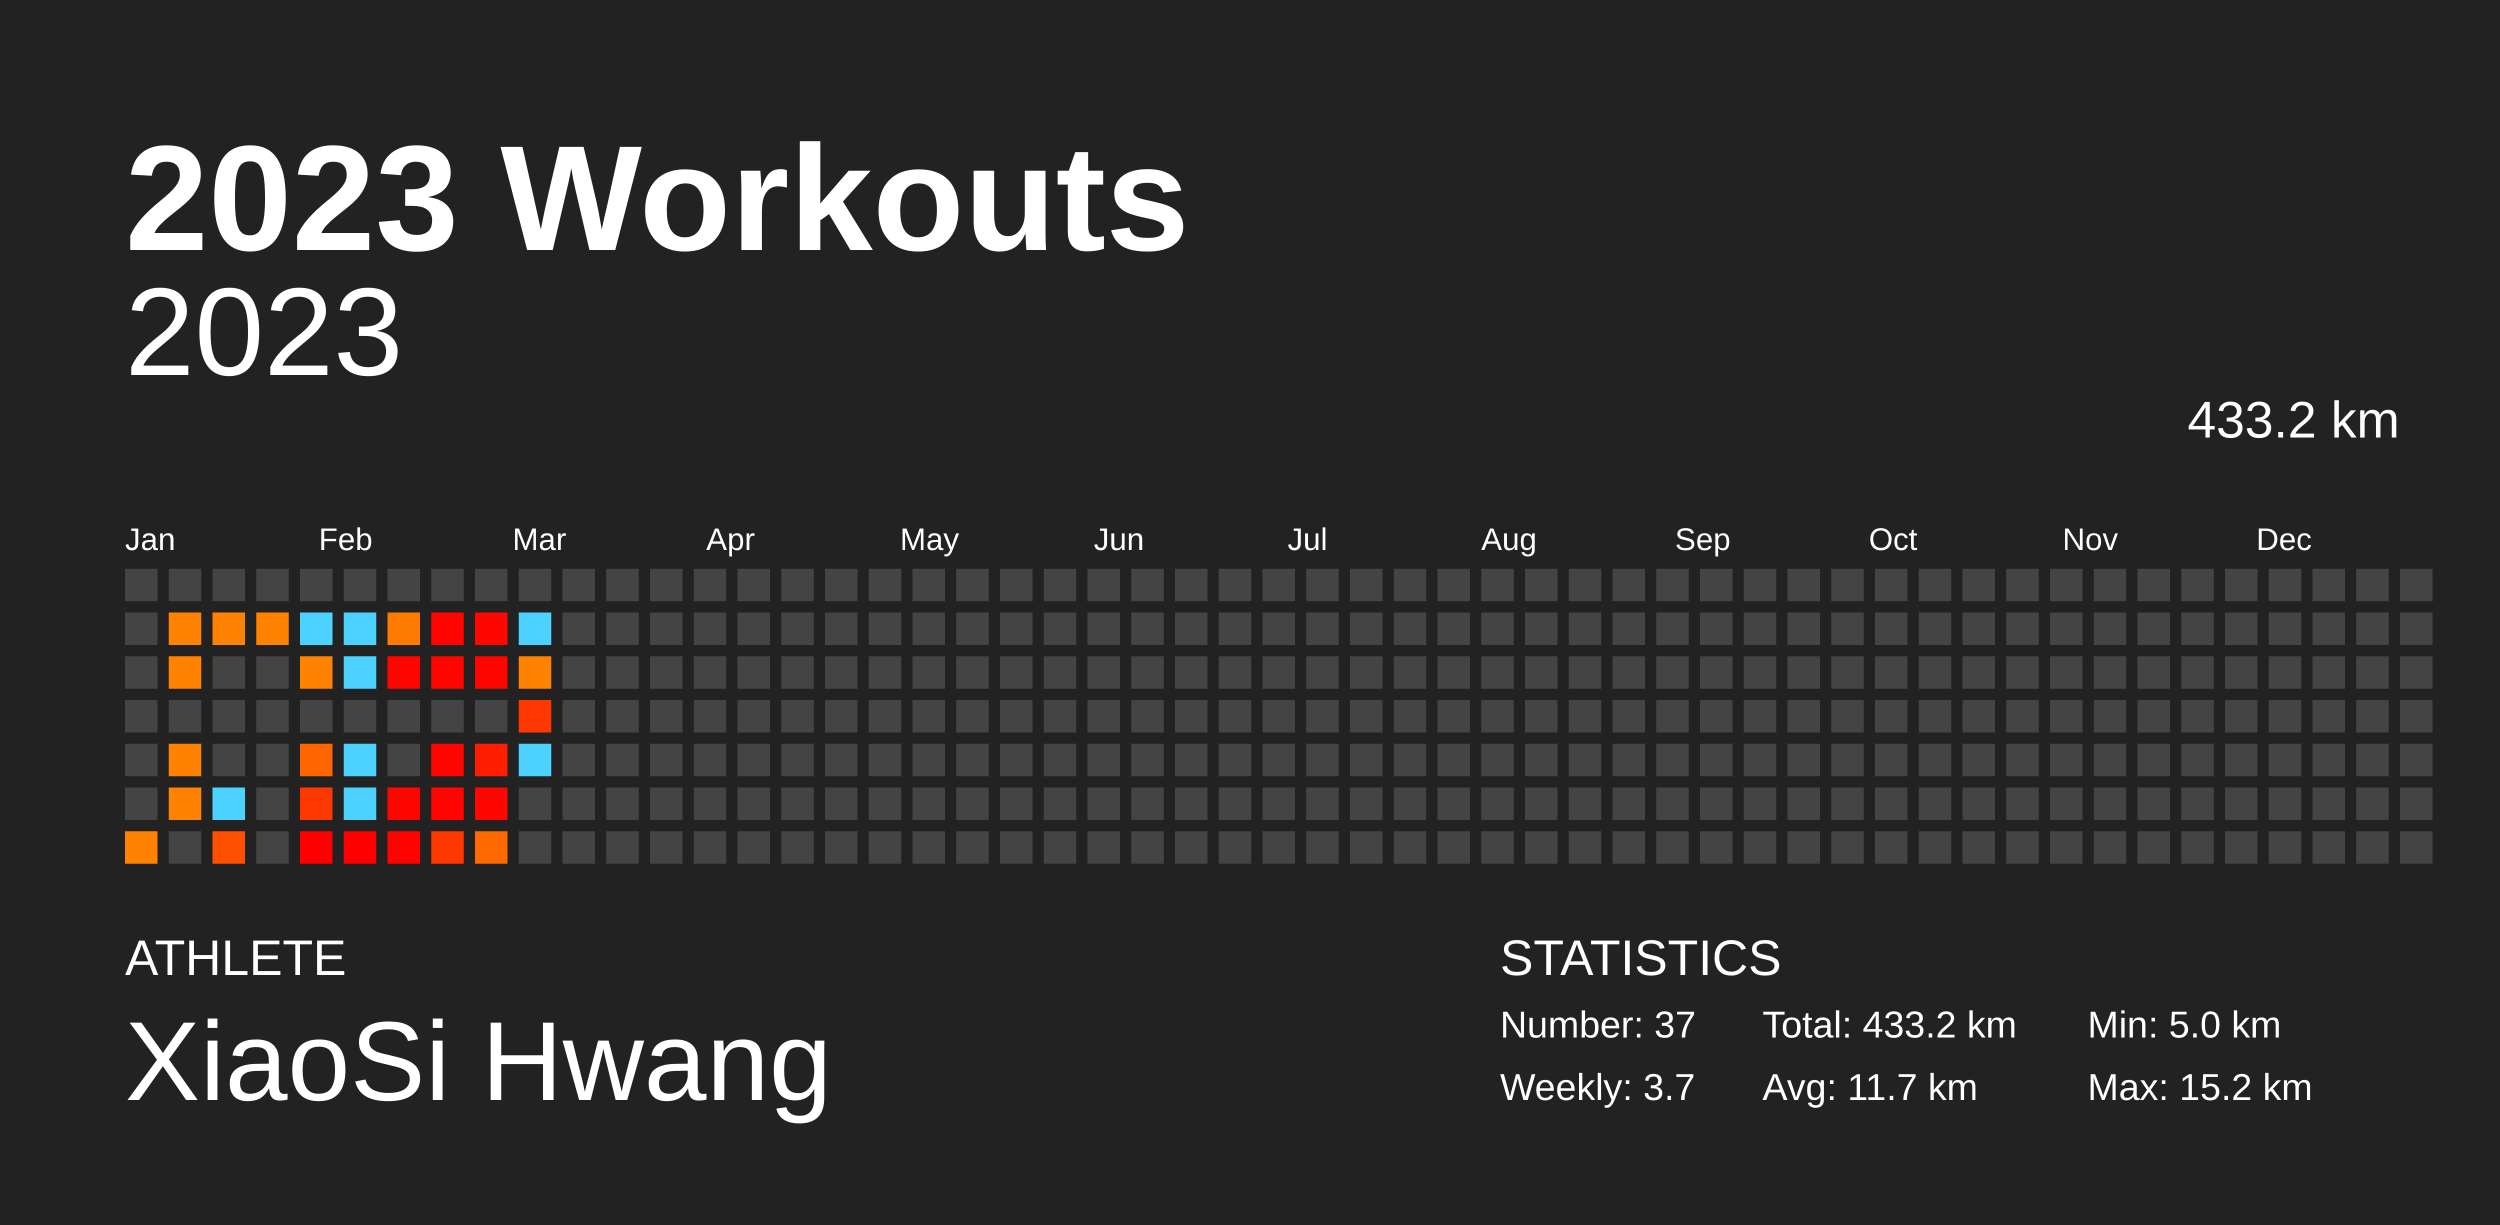
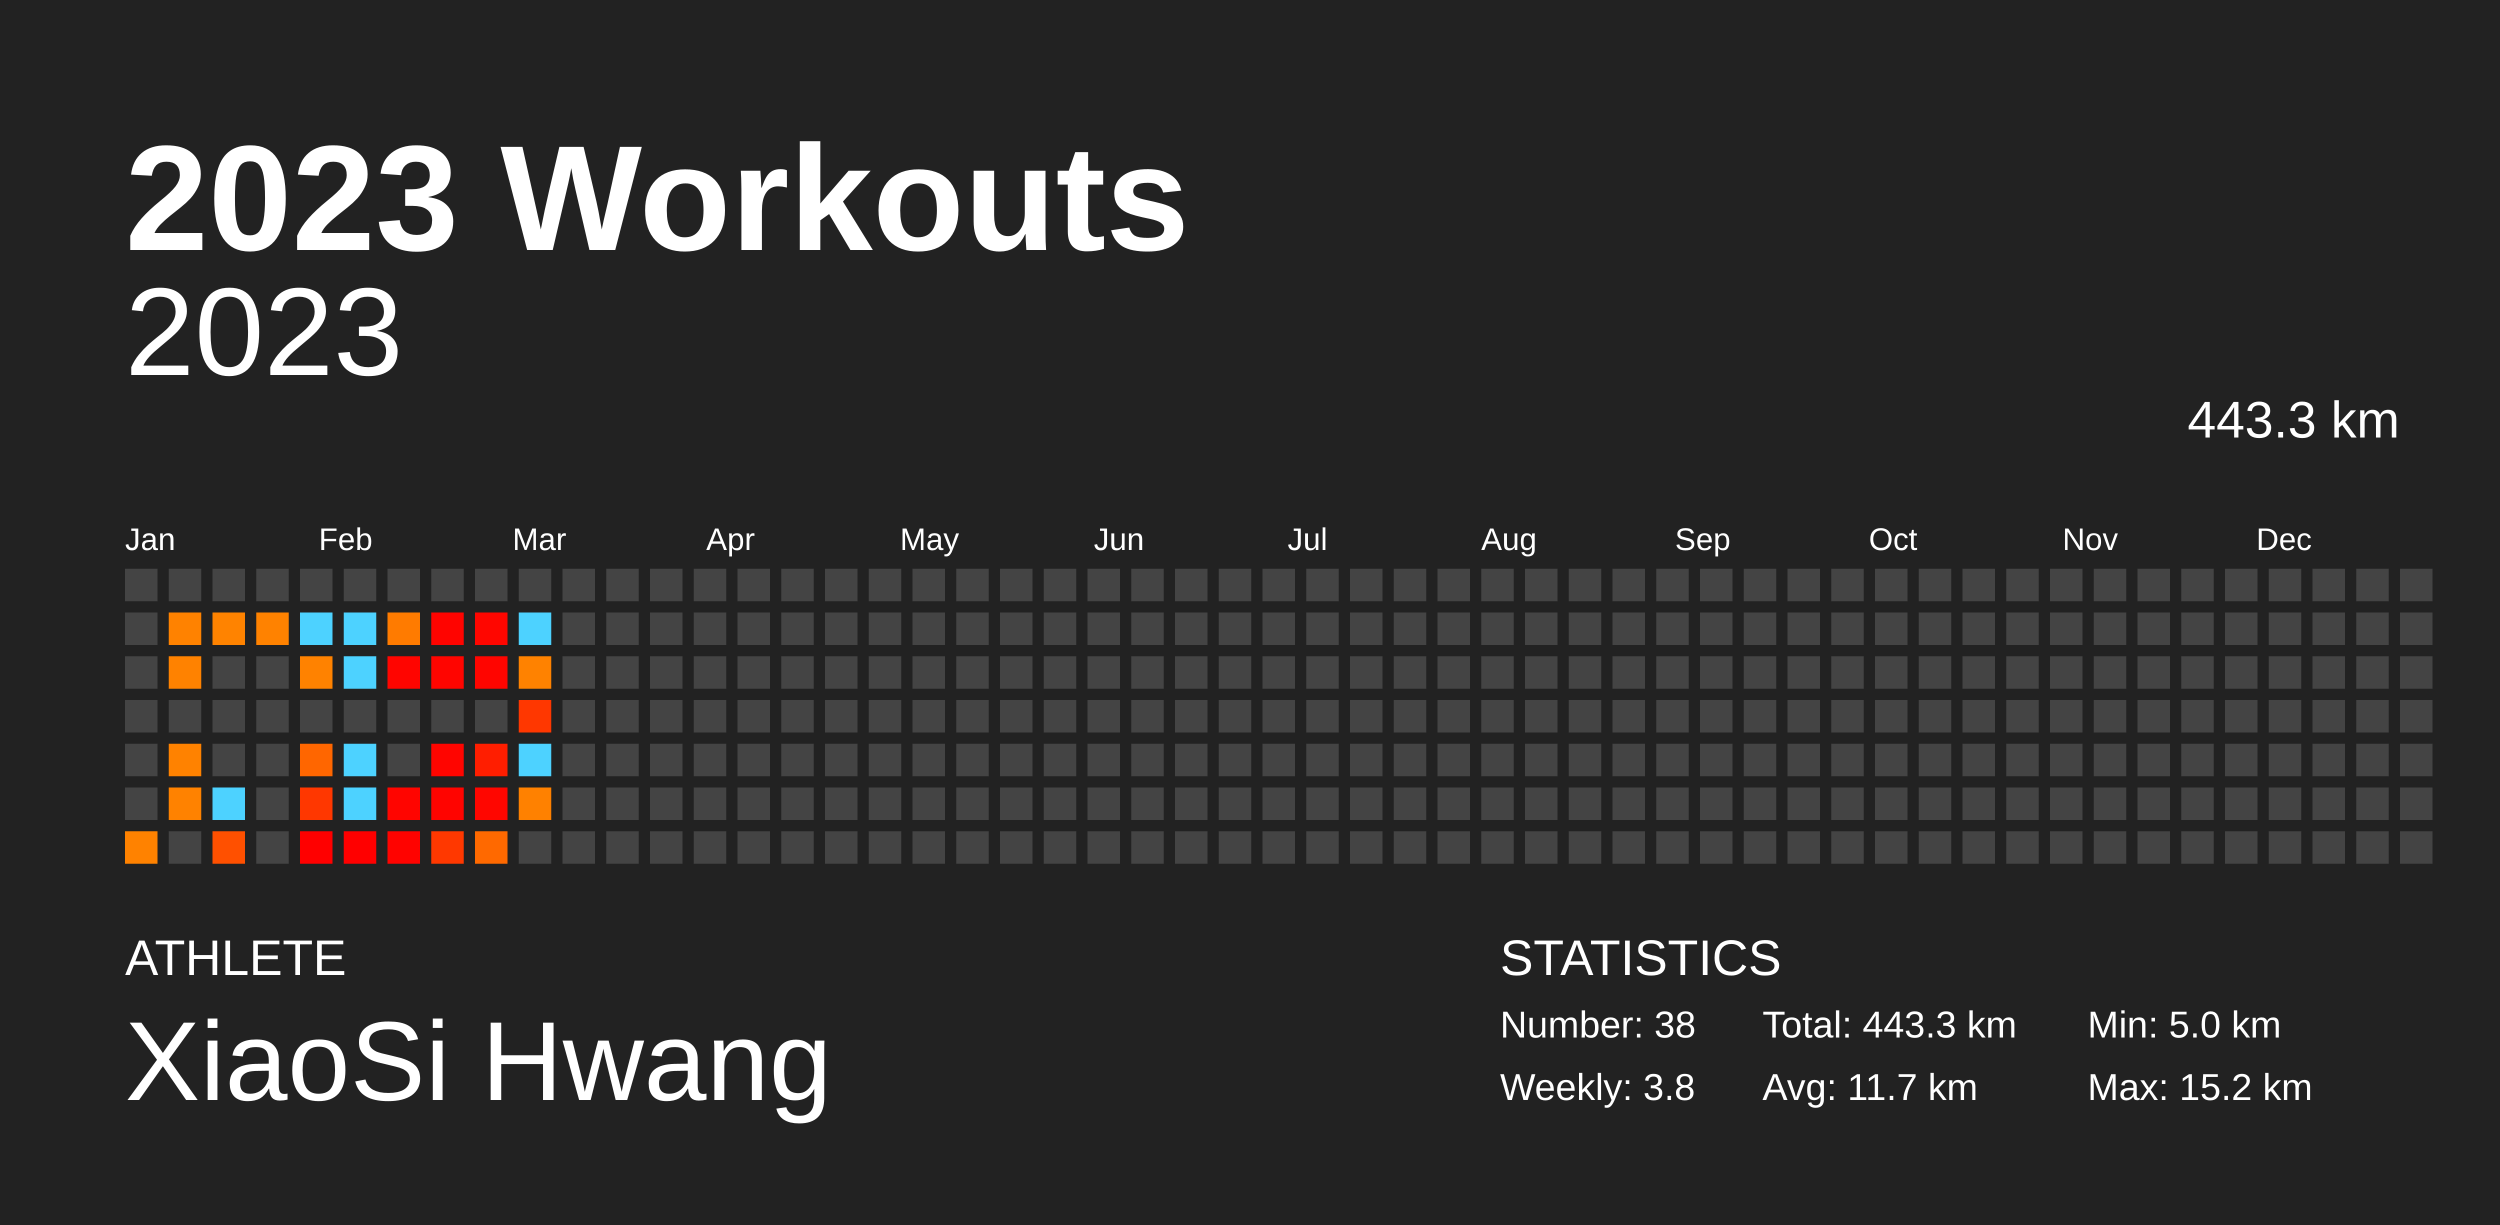
<svg xmlns="http://www.w3.org/2000/svg" baseProfile="full" height="98mm" version="1.1" viewBox="0,0,200,98" width="200mm">
  <defs />
  <rect fill="#222222" height="98" width="200" x="0" y="0" />
  <text fill="#FFFFFF" style="font-size:12px; font-family:Arial; font-weight:bold;" x="10" y="20">2023 Workouts</text>
  <text fill="#FFFFFF" style="font-size:4px; font-family:Arial" x="10" y="78">ATHLETE</text>
  <text fill="#FFFFFF" style="font-size:9px; font-family:Arial" x="10" y="88">XiaoSi Hwang</text>
  <text fill="#FFFFFF" style="font-size:4px; font-family:Arial" x="120" y="78">STATISTICS</text>
-   <text fill="#FFFFFF" style="font-size:3px; font-family:Arial" x="120" y="83">Number: 37</text>
-   <text fill="#FFFFFF" style="font-size:3px; font-family:Arial" x="120" y="88">Weekly: 3.7</text>
-   <text fill="#FFFFFF" style="font-size:3px; font-family:Arial" x="141" y="83">Total: 433.2 km</text>
+   <text fill="#FFFFFF" style="font-size:3px; font-family:Arial" x="120" y="83">Number: 38</text>
+   <text fill="#FFFFFF" style="font-size:3px; font-family:Arial" x="120" y="88">Weekly: 3.8</text>
+   <text fill="#FFFFFF" style="font-size:3px; font-family:Arial" x="141" y="83">Total: 443.3 km</text>
  <text fill="#FFFFFF" style="font-size:3px; font-family:Arial" x="141" y="88">Avg: 11.7 km</text>
  <text fill="#FFFFFF" style="font-size:3px; font-family:Arial" x="167" y="83">Min: 5.0 km</text>
  <text fill="#FFFFFF" style="font-size:3px; font-family:Arial" x="167" y="88">Max: 15.2 km</text>
  <text alignment-baseline="hanging" fill="#FFFFFF" style="font-size:10.0px; font-family:Arial;" x="10" y="30">2023</text>
-   <text alignment-baseline="hanging" fill="#FFFFFF" style="font-size:4.125px; font-family:Arial;" x="175" y="35">433.2 km</text>
+   <text alignment-baseline="hanging" fill="#FFFFFF" style="font-size:4.125px; font-family:Arial;" x="175" y="35">443.3 km</text>
  <text fill="#FFFFFF" style="font-size:2.5px; font-family:Arial" x="10.0" y="44">Jan</text>
  <text fill="#FFFFFF" style="font-size:2.5px; font-family:Arial" x="25.5" y="44">Feb</text>
  <text fill="#FFFFFF" style="font-size:2.5px; font-family:Arial" x="41.0" y="44">Mar</text>
  <text fill="#FFFFFF" style="font-size:2.5px; font-family:Arial" x="56.5" y="44">Apr</text>
  <text fill="#FFFFFF" style="font-size:2.5px; font-family:Arial" x="72.0" y="44">May</text>
  <text fill="#FFFFFF" style="font-size:2.5px; font-family:Arial" x="87.5" y="44">Jun</text>
  <text fill="#FFFFFF" style="font-size:2.5px; font-family:Arial" x="103.0" y="44">Jul</text>
  <text fill="#FFFFFF" style="font-size:2.5px; font-family:Arial" x="118.5" y="44">Aug</text>
  <text fill="#FFFFFF" style="font-size:2.5px; font-family:Arial" x="134.0" y="44">Sep</text>
  <text fill="#FFFFFF" style="font-size:2.5px; font-family:Arial" x="149.5" y="44">Oct</text>
  <text fill="#FFFFFF" style="font-size:2.5px; font-family:Arial" x="165.0" y="44">Nov</text>
  <text fill="#FFFFFF" style="font-size:2.5px; font-family:Arial" x="180.5" y="44">Dec</text>
  <rect fill="#444444" height="2.6" width="2.6" x="10.0" y="45.5" />
  <rect fill="#444444" height="2.6" width="2.6" x="10.0" y="49.0" />
  <rect fill="#444444" height="2.6" width="2.6" x="10.0" y="52.5" />
  <rect fill="#444444" height="2.6" width="2.6" x="10.0" y="56.0" />
  <rect fill="#444444" height="2.6" width="2.6" x="10.0" y="59.5" />
  <rect fill="#444444" height="2.6" width="2.6" x="10.0" y="63.0" />
  <rect fill="#ff8200" height="2.6" width="2.6" x="10.0" y="66.5" />
  <rect fill="#444444" height="2.6" width="2.6" x="13.5" y="45.5" />
  <rect fill="#ff8200" height="2.6" width="2.6" x="13.5" y="49.0" />
  <rect fill="#ff8200" height="2.6" width="2.6" x="13.5" y="52.5" />
  <rect fill="#444444" height="2.6" width="2.6" x="13.5" y="56.0" />
  <rect fill="#ff8200" height="2.6" width="2.6" x="13.5" y="59.5" />
  <rect fill="#ff8200" height="2.6" width="2.6" x="13.5" y="63.0" />
  <rect fill="#444444" height="2.6" width="2.6" x="13.5" y="66.5" />
  <rect fill="#444444" height="2.6" width="2.6" x="17.0" y="45.5" />
  <rect fill="#ff8300" height="2.6" width="2.6" x="17.0" y="49.0" />
  <rect fill="#444444" height="2.6" width="2.6" x="17.0" y="52.5" />
  <rect fill="#444444" height="2.6" width="2.6" x="17.0" y="56.0" />
  <rect fill="#444444" height="2.6" width="2.6" x="17.0" y="59.5" />
  <rect fill="#4dd2ff" height="2.6" width="2.6" x="17.0" y="63.0" />
  <rect fill="#ff5000" height="2.6" width="2.6" x="17.0" y="66.5" />
  <rect fill="#444444" height="2.6" width="2.6" x="20.5" y="45.5" />
  <rect fill="#ff8200" height="2.6" width="2.6" x="20.5" y="49.0" />
  <rect fill="#444444" height="2.6" width="2.6" x="20.5" y="52.5" />
  <rect fill="#444444" height="2.6" width="2.6" x="20.5" y="56.0" />
  <rect fill="#444444" height="2.6" width="2.6" x="20.5" y="59.5" />
  <rect fill="#444444" height="2.6" width="2.6" x="20.5" y="63.0" />
  <rect fill="#444444" height="2.6" width="2.6" x="20.5" y="66.5" />
  <rect fill="#444444" height="2.6" width="2.6" x="24.0" y="45.5" />
  <rect fill="#4dd2ff" height="2.6" width="2.6" x="24.0" y="49.0" />
  <rect fill="#ff8200" height="2.6" width="2.6" x="24.0" y="52.5" />
  <rect fill="#444444" height="2.6" width="2.6" x="24.0" y="56.0" />
  <rect fill="#ff6600" height="2.6" width="2.6" x="24.0" y="59.5" />
  <rect fill="#ff3700" height="2.6" width="2.6" x="24.0" y="63.0" />
  <rect fill="#ff0000" height="2.6" width="2.6" x="24.0" y="66.5" />
  <rect fill="#444444" height="2.6" width="2.6" x="27.5" y="45.5" />
  <rect fill="#4dd2ff" height="2.6" width="2.6" x="27.5" y="49.0" />
  <rect fill="#4dd2ff" height="2.6" width="2.6" x="27.5" y="52.5" />
  <rect fill="#444444" height="2.6" width="2.6" x="27.5" y="56.0" />
  <rect fill="#4dd2ff" height="2.6" width="2.6" x="27.5" y="59.5" />
  <rect fill="#4dd2ff" height="2.6" width="2.6" x="27.5" y="63.0" />
  <rect fill="#ff0000" height="2.6" width="2.6" x="27.5" y="66.5" />
  <rect fill="#444444" height="2.6" width="2.6" x="31.0" y="45.5" />
  <rect fill="#ff7b00" height="2.6" width="2.6" x="31.0" y="49.0" />
  <rect fill="#ff0500" height="2.6" width="2.6" x="31.0" y="52.5" />
  <rect fill="#444444" height="2.6" width="2.6" x="31.0" y="56.0" />
  <rect fill="#444444" height="2.6" width="2.6" x="31.0" y="59.5" />
  <rect fill="#ff0500" height="2.6" width="2.6" x="31.0" y="63.0" />
  <rect fill="#ff0300" height="2.6" width="2.6" x="31.0" y="66.5" />
  <rect fill="#444444" height="2.6" width="2.6" x="34.5" y="45.5" />
  <rect fill="#ff0400" height="2.6" width="2.6" x="34.5" y="49.0" />
  <rect fill="#ff0500" height="2.6" width="2.6" x="34.5" y="52.5" />
  <rect fill="#444444" height="2.6" width="2.6" x="34.5" y="56.0" />
  <rect fill="#ff0500" height="2.6" width="2.6" x="34.5" y="59.5" />
  <rect fill="#ff0400" height="2.6" width="2.6" x="34.5" y="63.0" />
  <rect fill="#ff3800" height="2.6" width="2.6" x="34.5" y="66.5" />
  <rect fill="#444444" height="2.6" width="2.6" x="38.0" y="45.5" />
  <rect fill="#ff0600" height="2.6" width="2.6" x="38.0" y="49.0" />
  <rect fill="#ff0500" height="2.6" width="2.6" x="38.0" y="52.5" />
  <rect fill="#444444" height="2.6" width="2.6" x="38.0" y="56.0" />
  <rect fill="#ff1e00" height="2.6" width="2.6" x="38.0" y="59.5" />
  <rect fill="#ff0600" height="2.6" width="2.6" x="38.0" y="63.0" />
  <rect fill="#ff6900" height="2.6" width="2.6" x="38.0" y="66.5" />
  <rect fill="#444444" height="2.6" width="2.6" x="41.5" y="45.5" />
  <rect fill="#4dd2ff" height="2.6" width="2.6" x="41.5" y="49.0" />
  <rect fill="#ff8200" height="2.6" width="2.6" x="41.5" y="52.5" />
  <rect fill="#ff3700" height="2.6" width="2.6" x="41.5" y="56.0" />
  <rect fill="#4dd2ff" height="2.6" width="2.6" x="41.5" y="59.5" />
-   <rect fill="#444444" height="2.6" width="2.6" x="41.5" y="63.0" />
+   <rect fill="#ff8100" height="2.6" width="2.6" x="41.5" y="63.0" />
  <rect fill="#444444" height="2.6" width="2.6" x="41.5" y="66.5" />
  <rect fill="#444444" height="2.6" width="2.6" x="45.0" y="45.5" />
  <rect fill="#444444" height="2.6" width="2.6" x="45.0" y="49.0" />
  <rect fill="#444444" height="2.6" width="2.6" x="45.0" y="52.5" />
  <rect fill="#444444" height="2.6" width="2.6" x="45.0" y="56.0" />
  <rect fill="#444444" height="2.6" width="2.6" x="45.0" y="59.5" />
  <rect fill="#444444" height="2.6" width="2.6" x="45.0" y="63.0" />
  <rect fill="#444444" height="2.6" width="2.6" x="45.0" y="66.5" />
  <rect fill="#444444" height="2.6" width="2.6" x="48.5" y="45.5" />
  <rect fill="#444444" height="2.6" width="2.6" x="48.5" y="49.0" />
  <rect fill="#444444" height="2.6" width="2.6" x="48.5" y="52.5" />
  <rect fill="#444444" height="2.6" width="2.6" x="48.5" y="56.0" />
  <rect fill="#444444" height="2.6" width="2.6" x="48.5" y="59.5" />
  <rect fill="#444444" height="2.6" width="2.6" x="48.5" y="63.0" />
  <rect fill="#444444" height="2.6" width="2.6" x="48.5" y="66.5" />
  <rect fill="#444444" height="2.6" width="2.6" x="52.0" y="45.5" />
  <rect fill="#444444" height="2.6" width="2.6" x="52.0" y="49.0" />
  <rect fill="#444444" height="2.6" width="2.6" x="52.0" y="52.5" />
  <rect fill="#444444" height="2.6" width="2.6" x="52.0" y="56.0" />
  <rect fill="#444444" height="2.6" width="2.6" x="52.0" y="59.5" />
  <rect fill="#444444" height="2.6" width="2.6" x="52.0" y="63.0" />
  <rect fill="#444444" height="2.6" width="2.6" x="52.0" y="66.5" />
  <rect fill="#444444" height="2.6" width="2.6" x="55.5" y="45.5" />
  <rect fill="#444444" height="2.6" width="2.6" x="55.5" y="49.0" />
  <rect fill="#444444" height="2.6" width="2.6" x="55.5" y="52.5" />
  <rect fill="#444444" height="2.6" width="2.6" x="55.5" y="56.0" />
  <rect fill="#444444" height="2.6" width="2.6" x="55.5" y="59.5" />
  <rect fill="#444444" height="2.6" width="2.6" x="55.5" y="63.0" />
  <rect fill="#444444" height="2.6" width="2.6" x="55.5" y="66.5" />
  <rect fill="#444444" height="2.6" width="2.6" x="59.0" y="45.5" />
  <rect fill="#444444" height="2.6" width="2.6" x="59.0" y="49.0" />
  <rect fill="#444444" height="2.6" width="2.6" x="59.0" y="52.5" />
  <rect fill="#444444" height="2.6" width="2.6" x="59.0" y="56.0" />
  <rect fill="#444444" height="2.6" width="2.6" x="59.0" y="59.5" />
  <rect fill="#444444" height="2.6" width="2.6" x="59.0" y="63.0" />
  <rect fill="#444444" height="2.6" width="2.6" x="59.0" y="66.5" />
  <rect fill="#444444" height="2.6" width="2.6" x="62.5" y="45.5" />
  <rect fill="#444444" height="2.6" width="2.6" x="62.5" y="49.0" />
  <rect fill="#444444" height="2.6" width="2.6" x="62.5" y="52.5" />
  <rect fill="#444444" height="2.6" width="2.6" x="62.5" y="56.0" />
  <rect fill="#444444" height="2.6" width="2.6" x="62.5" y="59.5" />
  <rect fill="#444444" height="2.6" width="2.6" x="62.5" y="63.0" />
  <rect fill="#444444" height="2.6" width="2.6" x="62.5" y="66.5" />
  <rect fill="#444444" height="2.6" width="2.6" x="66.0" y="45.5" />
  <rect fill="#444444" height="2.6" width="2.6" x="66.0" y="49.0" />
  <rect fill="#444444" height="2.6" width="2.6" x="66.0" y="52.5" />
  <rect fill="#444444" height="2.6" width="2.6" x="66.0" y="56.0" />
  <rect fill="#444444" height="2.6" width="2.6" x="66.0" y="59.5" />
  <rect fill="#444444" height="2.6" width="2.6" x="66.0" y="63.0" />
  <rect fill="#444444" height="2.6" width="2.6" x="66.0" y="66.5" />
  <rect fill="#444444" height="2.6" width="2.6" x="69.5" y="45.5" />
  <rect fill="#444444" height="2.6" width="2.6" x="69.5" y="49.0" />
  <rect fill="#444444" height="2.6" width="2.6" x="69.5" y="52.5" />
  <rect fill="#444444" height="2.6" width="2.6" x="69.5" y="56.0" />
  <rect fill="#444444" height="2.6" width="2.6" x="69.5" y="59.5" />
  <rect fill="#444444" height="2.6" width="2.6" x="69.5" y="63.0" />
  <rect fill="#444444" height="2.6" width="2.6" x="69.5" y="66.5" />
  <rect fill="#444444" height="2.6" width="2.6" x="73.0" y="45.5" />
  <rect fill="#444444" height="2.6" width="2.6" x="73.0" y="49.0" />
  <rect fill="#444444" height="2.6" width="2.6" x="73.0" y="52.5" />
  <rect fill="#444444" height="2.6" width="2.6" x="73.0" y="56.0" />
  <rect fill="#444444" height="2.6" width="2.6" x="73.0" y="59.5" />
  <rect fill="#444444" height="2.6" width="2.6" x="73.0" y="63.0" />
  <rect fill="#444444" height="2.6" width="2.6" x="73.0" y="66.5" />
  <rect fill="#444444" height="2.6" width="2.6" x="76.5" y="45.5" />
  <rect fill="#444444" height="2.6" width="2.6" x="76.5" y="49.0" />
  <rect fill="#444444" height="2.6" width="2.6" x="76.5" y="52.5" />
  <rect fill="#444444" height="2.6" width="2.6" x="76.5" y="56.0" />
  <rect fill="#444444" height="2.6" width="2.6" x="76.5" y="59.5" />
  <rect fill="#444444" height="2.6" width="2.6" x="76.5" y="63.0" />
  <rect fill="#444444" height="2.6" width="2.6" x="76.5" y="66.5" />
  <rect fill="#444444" height="2.6" width="2.6" x="80.0" y="45.5" />
  <rect fill="#444444" height="2.6" width="2.6" x="80.0" y="49.0" />
  <rect fill="#444444" height="2.6" width="2.6" x="80.0" y="52.5" />
  <rect fill="#444444" height="2.6" width="2.6" x="80.0" y="56.0" />
  <rect fill="#444444" height="2.6" width="2.6" x="80.0" y="59.5" />
  <rect fill="#444444" height="2.6" width="2.6" x="80.0" y="63.0" />
  <rect fill="#444444" height="2.6" width="2.6" x="80.0" y="66.5" />
  <rect fill="#444444" height="2.6" width="2.6" x="83.5" y="45.5" />
  <rect fill="#444444" height="2.6" width="2.6" x="83.5" y="49.0" />
  <rect fill="#444444" height="2.6" width="2.6" x="83.5" y="52.5" />
  <rect fill="#444444" height="2.6" width="2.6" x="83.5" y="56.0" />
  <rect fill="#444444" height="2.6" width="2.6" x="83.5" y="59.5" />
  <rect fill="#444444" height="2.6" width="2.6" x="83.5" y="63.0" />
  <rect fill="#444444" height="2.6" width="2.6" x="83.5" y="66.5" />
  <rect fill="#444444" height="2.6" width="2.6" x="87.0" y="45.5" />
  <rect fill="#444444" height="2.6" width="2.6" x="87.0" y="49.0" />
  <rect fill="#444444" height="2.6" width="2.6" x="87.0" y="52.5" />
  <rect fill="#444444" height="2.6" width="2.6" x="87.0" y="56.0" />
  <rect fill="#444444" height="2.6" width="2.6" x="87.0" y="59.5" />
  <rect fill="#444444" height="2.6" width="2.6" x="87.0" y="63.0" />
  <rect fill="#444444" height="2.6" width="2.6" x="87.0" y="66.5" />
  <rect fill="#444444" height="2.6" width="2.6" x="90.5" y="45.5" />
  <rect fill="#444444" height="2.6" width="2.6" x="90.5" y="49.0" />
  <rect fill="#444444" height="2.6" width="2.6" x="90.5" y="52.5" />
  <rect fill="#444444" height="2.6" width="2.6" x="90.5" y="56.0" />
  <rect fill="#444444" height="2.6" width="2.6" x="90.5" y="59.5" />
  <rect fill="#444444" height="2.6" width="2.6" x="90.5" y="63.0" />
  <rect fill="#444444" height="2.6" width="2.6" x="90.5" y="66.5" />
  <rect fill="#444444" height="2.6" width="2.6" x="94.0" y="45.5" />
  <rect fill="#444444" height="2.6" width="2.6" x="94.0" y="49.0" />
  <rect fill="#444444" height="2.6" width="2.6" x="94.0" y="52.5" />
  <rect fill="#444444" height="2.6" width="2.6" x="94.0" y="56.0" />
  <rect fill="#444444" height="2.6" width="2.6" x="94.0" y="59.5" />
  <rect fill="#444444" height="2.6" width="2.6" x="94.0" y="63.0" />
  <rect fill="#444444" height="2.6" width="2.6" x="94.0" y="66.5" />
  <rect fill="#444444" height="2.6" width="2.6" x="97.5" y="45.5" />
  <rect fill="#444444" height="2.6" width="2.6" x="97.5" y="49.0" />
  <rect fill="#444444" height="2.6" width="2.6" x="97.5" y="52.5" />
  <rect fill="#444444" height="2.6" width="2.6" x="97.5" y="56.0" />
  <rect fill="#444444" height="2.6" width="2.6" x="97.5" y="59.5" />
  <rect fill="#444444" height="2.6" width="2.6" x="97.5" y="63.0" />
  <rect fill="#444444" height="2.6" width="2.6" x="97.5" y="66.5" />
  <rect fill="#444444" height="2.6" width="2.6" x="101.0" y="45.5" />
  <rect fill="#444444" height="2.6" width="2.6" x="101.0" y="49.0" />
  <rect fill="#444444" height="2.6" width="2.6" x="101.0" y="52.5" />
  <rect fill="#444444" height="2.6" width="2.6" x="101.0" y="56.0" />
  <rect fill="#444444" height="2.6" width="2.6" x="101.0" y="59.5" />
  <rect fill="#444444" height="2.6" width="2.6" x="101.0" y="63.0" />
  <rect fill="#444444" height="2.6" width="2.6" x="101.0" y="66.5" />
  <rect fill="#444444" height="2.6" width="2.6" x="104.5" y="45.5" />
  <rect fill="#444444" height="2.6" width="2.6" x="104.5" y="49.0" />
  <rect fill="#444444" height="2.6" width="2.6" x="104.5" y="52.5" />
  <rect fill="#444444" height="2.6" width="2.6" x="104.5" y="56.0" />
  <rect fill="#444444" height="2.6" width="2.6" x="104.5" y="59.5" />
  <rect fill="#444444" height="2.6" width="2.6" x="104.5" y="63.0" />
  <rect fill="#444444" height="2.6" width="2.6" x="104.5" y="66.5" />
  <rect fill="#444444" height="2.6" width="2.6" x="108.0" y="45.5" />
  <rect fill="#444444" height="2.6" width="2.6" x="108.0" y="49.0" />
  <rect fill="#444444" height="2.6" width="2.6" x="108.0" y="52.5" />
  <rect fill="#444444" height="2.6" width="2.6" x="108.0" y="56.0" />
  <rect fill="#444444" height="2.6" width="2.6" x="108.0" y="59.5" />
  <rect fill="#444444" height="2.6" width="2.6" x="108.0" y="63.0" />
  <rect fill="#444444" height="2.6" width="2.6" x="108.0" y="66.5" />
  <rect fill="#444444" height="2.6" width="2.6" x="111.5" y="45.5" />
  <rect fill="#444444" height="2.6" width="2.6" x="111.5" y="49.0" />
  <rect fill="#444444" height="2.6" width="2.6" x="111.5" y="52.5" />
  <rect fill="#444444" height="2.6" width="2.6" x="111.5" y="56.0" />
  <rect fill="#444444" height="2.6" width="2.6" x="111.5" y="59.5" />
  <rect fill="#444444" height="2.6" width="2.6" x="111.5" y="63.0" />
  <rect fill="#444444" height="2.6" width="2.6" x="111.5" y="66.5" />
  <rect fill="#444444" height="2.6" width="2.6" x="115.0" y="45.5" />
  <rect fill="#444444" height="2.6" width="2.6" x="115.0" y="49.0" />
  <rect fill="#444444" height="2.6" width="2.6" x="115.0" y="52.5" />
  <rect fill="#444444" height="2.6" width="2.6" x="115.0" y="56.0" />
  <rect fill="#444444" height="2.6" width="2.6" x="115.0" y="59.5" />
  <rect fill="#444444" height="2.6" width="2.6" x="115.0" y="63.0" />
  <rect fill="#444444" height="2.6" width="2.6" x="115.0" y="66.5" />
  <rect fill="#444444" height="2.6" width="2.6" x="118.5" y="45.5" />
  <rect fill="#444444" height="2.6" width="2.6" x="118.5" y="49.0" />
  <rect fill="#444444" height="2.6" width="2.6" x="118.5" y="52.5" />
  <rect fill="#444444" height="2.6" width="2.6" x="118.5" y="56.0" />
  <rect fill="#444444" height="2.6" width="2.6" x="118.5" y="59.5" />
  <rect fill="#444444" height="2.6" width="2.6" x="118.5" y="63.0" />
  <rect fill="#444444" height="2.6" width="2.6" x="118.5" y="66.5" />
  <rect fill="#444444" height="2.6" width="2.6" x="122.0" y="45.5" />
  <rect fill="#444444" height="2.6" width="2.6" x="122.0" y="49.0" />
  <rect fill="#444444" height="2.6" width="2.6" x="122.0" y="52.5" />
  <rect fill="#444444" height="2.6" width="2.6" x="122.0" y="56.0" />
  <rect fill="#444444" height="2.6" width="2.6" x="122.0" y="59.5" />
  <rect fill="#444444" height="2.6" width="2.6" x="122.0" y="63.0" />
  <rect fill="#444444" height="2.6" width="2.6" x="122.0" y="66.5" />
  <rect fill="#444444" height="2.6" width="2.6" x="125.5" y="45.5" />
  <rect fill="#444444" height="2.6" width="2.6" x="125.5" y="49.0" />
  <rect fill="#444444" height="2.6" width="2.6" x="125.5" y="52.5" />
  <rect fill="#444444" height="2.6" width="2.6" x="125.5" y="56.0" />
  <rect fill="#444444" height="2.6" width="2.6" x="125.5" y="59.5" />
  <rect fill="#444444" height="2.6" width="2.6" x="125.5" y="63.0" />
  <rect fill="#444444" height="2.6" width="2.6" x="125.5" y="66.5" />
  <rect fill="#444444" height="2.6" width="2.6" x="129.0" y="45.5" />
  <rect fill="#444444" height="2.6" width="2.6" x="129.0" y="49.0" />
  <rect fill="#444444" height="2.6" width="2.6" x="129.0" y="52.5" />
  <rect fill="#444444" height="2.6" width="2.6" x="129.0" y="56.0" />
  <rect fill="#444444" height="2.6" width="2.6" x="129.0" y="59.5" />
  <rect fill="#444444" height="2.6" width="2.6" x="129.0" y="63.0" />
  <rect fill="#444444" height="2.6" width="2.6" x="129.0" y="66.5" />
  <rect fill="#444444" height="2.6" width="2.6" x="132.5" y="45.5" />
  <rect fill="#444444" height="2.6" width="2.6" x="132.5" y="49.0" />
  <rect fill="#444444" height="2.6" width="2.6" x="132.5" y="52.5" />
  <rect fill="#444444" height="2.6" width="2.6" x="132.5" y="56.0" />
  <rect fill="#444444" height="2.6" width="2.6" x="132.5" y="59.5" />
  <rect fill="#444444" height="2.6" width="2.6" x="132.5" y="63.0" />
  <rect fill="#444444" height="2.6" width="2.6" x="132.5" y="66.5" />
  <rect fill="#444444" height="2.6" width="2.6" x="136.0" y="45.5" />
  <rect fill="#444444" height="2.6" width="2.6" x="136.0" y="49.0" />
  <rect fill="#444444" height="2.6" width="2.6" x="136.0" y="52.5" />
  <rect fill="#444444" height="2.6" width="2.6" x="136.0" y="56.0" />
  <rect fill="#444444" height="2.6" width="2.6" x="136.0" y="59.5" />
  <rect fill="#444444" height="2.6" width="2.6" x="136.0" y="63.0" />
  <rect fill="#444444" height="2.6" width="2.6" x="136.0" y="66.5" />
  <rect fill="#444444" height="2.6" width="2.6" x="139.5" y="45.5" />
  <rect fill="#444444" height="2.6" width="2.6" x="139.5" y="49.0" />
  <rect fill="#444444" height="2.6" width="2.6" x="139.5" y="52.5" />
  <rect fill="#444444" height="2.6" width="2.6" x="139.5" y="56.0" />
  <rect fill="#444444" height="2.6" width="2.6" x="139.5" y="59.5" />
  <rect fill="#444444" height="2.6" width="2.6" x="139.5" y="63.0" />
  <rect fill="#444444" height="2.6" width="2.6" x="139.5" y="66.5" />
  <rect fill="#444444" height="2.6" width="2.6" x="143.0" y="45.5" />
  <rect fill="#444444" height="2.6" width="2.6" x="143.0" y="49.0" />
  <rect fill="#444444" height="2.6" width="2.6" x="143.0" y="52.5" />
  <rect fill="#444444" height="2.6" width="2.6" x="143.0" y="56.0" />
  <rect fill="#444444" height="2.6" width="2.6" x="143.0" y="59.5" />
  <rect fill="#444444" height="2.6" width="2.6" x="143.0" y="63.0" />
  <rect fill="#444444" height="2.6" width="2.6" x="143.0" y="66.5" />
  <rect fill="#444444" height="2.6" width="2.6" x="146.5" y="45.5" />
  <rect fill="#444444" height="2.6" width="2.6" x="146.5" y="49.0" />
  <rect fill="#444444" height="2.6" width="2.6" x="146.5" y="52.5" />
  <rect fill="#444444" height="2.6" width="2.6" x="146.5" y="56.0" />
  <rect fill="#444444" height="2.6" width="2.6" x="146.5" y="59.5" />
  <rect fill="#444444" height="2.6" width="2.6" x="146.5" y="63.0" />
  <rect fill="#444444" height="2.6" width="2.6" x="146.5" y="66.5" />
  <rect fill="#444444" height="2.6" width="2.6" x="150.0" y="45.5" />
  <rect fill="#444444" height="2.6" width="2.6" x="150.0" y="49.0" />
  <rect fill="#444444" height="2.6" width="2.6" x="150.0" y="52.5" />
  <rect fill="#444444" height="2.6" width="2.6" x="150.0" y="56.0" />
  <rect fill="#444444" height="2.6" width="2.6" x="150.0" y="59.5" />
  <rect fill="#444444" height="2.6" width="2.6" x="150.0" y="63.0" />
  <rect fill="#444444" height="2.6" width="2.6" x="150.0" y="66.5" />
  <rect fill="#444444" height="2.6" width="2.6" x="153.5" y="45.5" />
  <rect fill="#444444" height="2.6" width="2.6" x="153.5" y="49.0" />
  <rect fill="#444444" height="2.6" width="2.6" x="153.5" y="52.5" />
  <rect fill="#444444" height="2.6" width="2.6" x="153.5" y="56.0" />
  <rect fill="#444444" height="2.6" width="2.6" x="153.5" y="59.5" />
  <rect fill="#444444" height="2.6" width="2.6" x="153.5" y="63.0" />
  <rect fill="#444444" height="2.6" width="2.6" x="153.5" y="66.5" />
  <rect fill="#444444" height="2.6" width="2.6" x="157.0" y="45.5" />
  <rect fill="#444444" height="2.6" width="2.6" x="157.0" y="49.0" />
  <rect fill="#444444" height="2.6" width="2.6" x="157.0" y="52.5" />
  <rect fill="#444444" height="2.6" width="2.6" x="157.0" y="56.0" />
  <rect fill="#444444" height="2.6" width="2.6" x="157.0" y="59.5" />
  <rect fill="#444444" height="2.6" width="2.6" x="157.0" y="63.0" />
  <rect fill="#444444" height="2.6" width="2.6" x="157.0" y="66.5" />
  <rect fill="#444444" height="2.6" width="2.6" x="160.5" y="45.5" />
  <rect fill="#444444" height="2.6" width="2.6" x="160.5" y="49.0" />
  <rect fill="#444444" height="2.6" width="2.6" x="160.5" y="52.5" />
  <rect fill="#444444" height="2.6" width="2.6" x="160.5" y="56.0" />
  <rect fill="#444444" height="2.6" width="2.6" x="160.5" y="59.5" />
  <rect fill="#444444" height="2.6" width="2.6" x="160.5" y="63.0" />
  <rect fill="#444444" height="2.6" width="2.6" x="160.5" y="66.5" />
  <rect fill="#444444" height="2.6" width="2.6" x="164.0" y="45.5" />
  <rect fill="#444444" height="2.6" width="2.6" x="164.0" y="49.0" />
  <rect fill="#444444" height="2.6" width="2.6" x="164.0" y="52.5" />
  <rect fill="#444444" height="2.6" width="2.6" x="164.0" y="56.0" />
  <rect fill="#444444" height="2.6" width="2.6" x="164.0" y="59.5" />
  <rect fill="#444444" height="2.6" width="2.6" x="164.0" y="63.0" />
  <rect fill="#444444" height="2.6" width="2.6" x="164.0" y="66.5" />
  <rect fill="#444444" height="2.6" width="2.6" x="167.5" y="45.5" />
  <rect fill="#444444" height="2.6" width="2.6" x="167.5" y="49.0" />
  <rect fill="#444444" height="2.6" width="2.6" x="167.5" y="52.5" />
  <rect fill="#444444" height="2.6" width="2.6" x="167.5" y="56.0" />
  <rect fill="#444444" height="2.6" width="2.6" x="167.5" y="59.5" />
  <rect fill="#444444" height="2.6" width="2.6" x="167.5" y="63.0" />
  <rect fill="#444444" height="2.6" width="2.6" x="167.5" y="66.5" />
  <rect fill="#444444" height="2.6" width="2.6" x="171.0" y="45.5" />
  <rect fill="#444444" height="2.6" width="2.6" x="171.0" y="49.0" />
  <rect fill="#444444" height="2.6" width="2.6" x="171.0" y="52.5" />
  <rect fill="#444444" height="2.6" width="2.6" x="171.0" y="56.0" />
  <rect fill="#444444" height="2.6" width="2.6" x="171.0" y="59.5" />
  <rect fill="#444444" height="2.6" width="2.6" x="171.0" y="63.0" />
  <rect fill="#444444" height="2.6" width="2.6" x="171.0" y="66.5" />
  <rect fill="#444444" height="2.6" width="2.6" x="174.5" y="45.5" />
  <rect fill="#444444" height="2.6" width="2.6" x="174.5" y="49.0" />
  <rect fill="#444444" height="2.6" width="2.6" x="174.5" y="52.5" />
  <rect fill="#444444" height="2.6" width="2.6" x="174.5" y="56.0" />
  <rect fill="#444444" height="2.6" width="2.6" x="174.5" y="59.5" />
  <rect fill="#444444" height="2.6" width="2.6" x="174.5" y="63.0" />
  <rect fill="#444444" height="2.6" width="2.6" x="174.5" y="66.5" />
  <rect fill="#444444" height="2.6" width="2.6" x="178.0" y="45.5" />
  <rect fill="#444444" height="2.6" width="2.6" x="178.0" y="49.0" />
  <rect fill="#444444" height="2.6" width="2.6" x="178.0" y="52.5" />
  <rect fill="#444444" height="2.6" width="2.6" x="178.0" y="56.0" />
  <rect fill="#444444" height="2.6" width="2.6" x="178.0" y="59.5" />
  <rect fill="#444444" height="2.6" width="2.6" x="178.0" y="63.0" />
  <rect fill="#444444" height="2.6" width="2.6" x="178.0" y="66.5" />
  <rect fill="#444444" height="2.6" width="2.6" x="181.5" y="45.5" />
  <rect fill="#444444" height="2.6" width="2.6" x="181.5" y="49.0" />
  <rect fill="#444444" height="2.6" width="2.6" x="181.5" y="52.5" />
  <rect fill="#444444" height="2.6" width="2.6" x="181.5" y="56.0" />
  <rect fill="#444444" height="2.6" width="2.6" x="181.5" y="59.5" />
  <rect fill="#444444" height="2.6" width="2.6" x="181.5" y="63.0" />
  <rect fill="#444444" height="2.6" width="2.6" x="181.5" y="66.5" />
  <rect fill="#444444" height="2.6" width="2.6" x="185.0" y="45.5" />
  <rect fill="#444444" height="2.6" width="2.6" x="185.0" y="49.0" />
  <rect fill="#444444" height="2.6" width="2.6" x="185.0" y="52.5" />
  <rect fill="#444444" height="2.6" width="2.6" x="185.0" y="56.0" />
  <rect fill="#444444" height="2.6" width="2.6" x="185.0" y="59.5" />
  <rect fill="#444444" height="2.6" width="2.6" x="185.0" y="63.0" />
  <rect fill="#444444" height="2.6" width="2.6" x="185.0" y="66.5" />
  <rect fill="#444444" height="2.6" width="2.6" x="188.5" y="45.5" />
  <rect fill="#444444" height="2.6" width="2.6" x="188.5" y="49.0" />
  <rect fill="#444444" height="2.6" width="2.6" x="188.5" y="52.5" />
  <rect fill="#444444" height="2.6" width="2.6" x="188.5" y="56.0" />
  <rect fill="#444444" height="2.6" width="2.6" x="188.5" y="59.5" />
  <rect fill="#444444" height="2.6" width="2.6" x="188.5" y="63.0" />
  <rect fill="#444444" height="2.6" width="2.6" x="188.5" y="66.5" />
  <rect fill="#444444" height="2.6" width="2.6" x="192.0" y="45.5" />
  <rect fill="#444444" height="2.6" width="2.6" x="192.0" y="49.0" />
  <rect fill="#444444" height="2.6" width="2.6" x="192.0" y="52.5" />
  <rect fill="#444444" height="2.6" width="2.6" x="192.0" y="56.0" />
  <rect fill="#444444" height="2.6" width="2.6" x="192.0" y="59.5" />
  <rect fill="#444444" height="2.6" width="2.6" x="192.0" y="63.0" />
  <rect fill="#444444" height="2.6" width="2.6" x="192.0" y="66.5" />
</svg>
